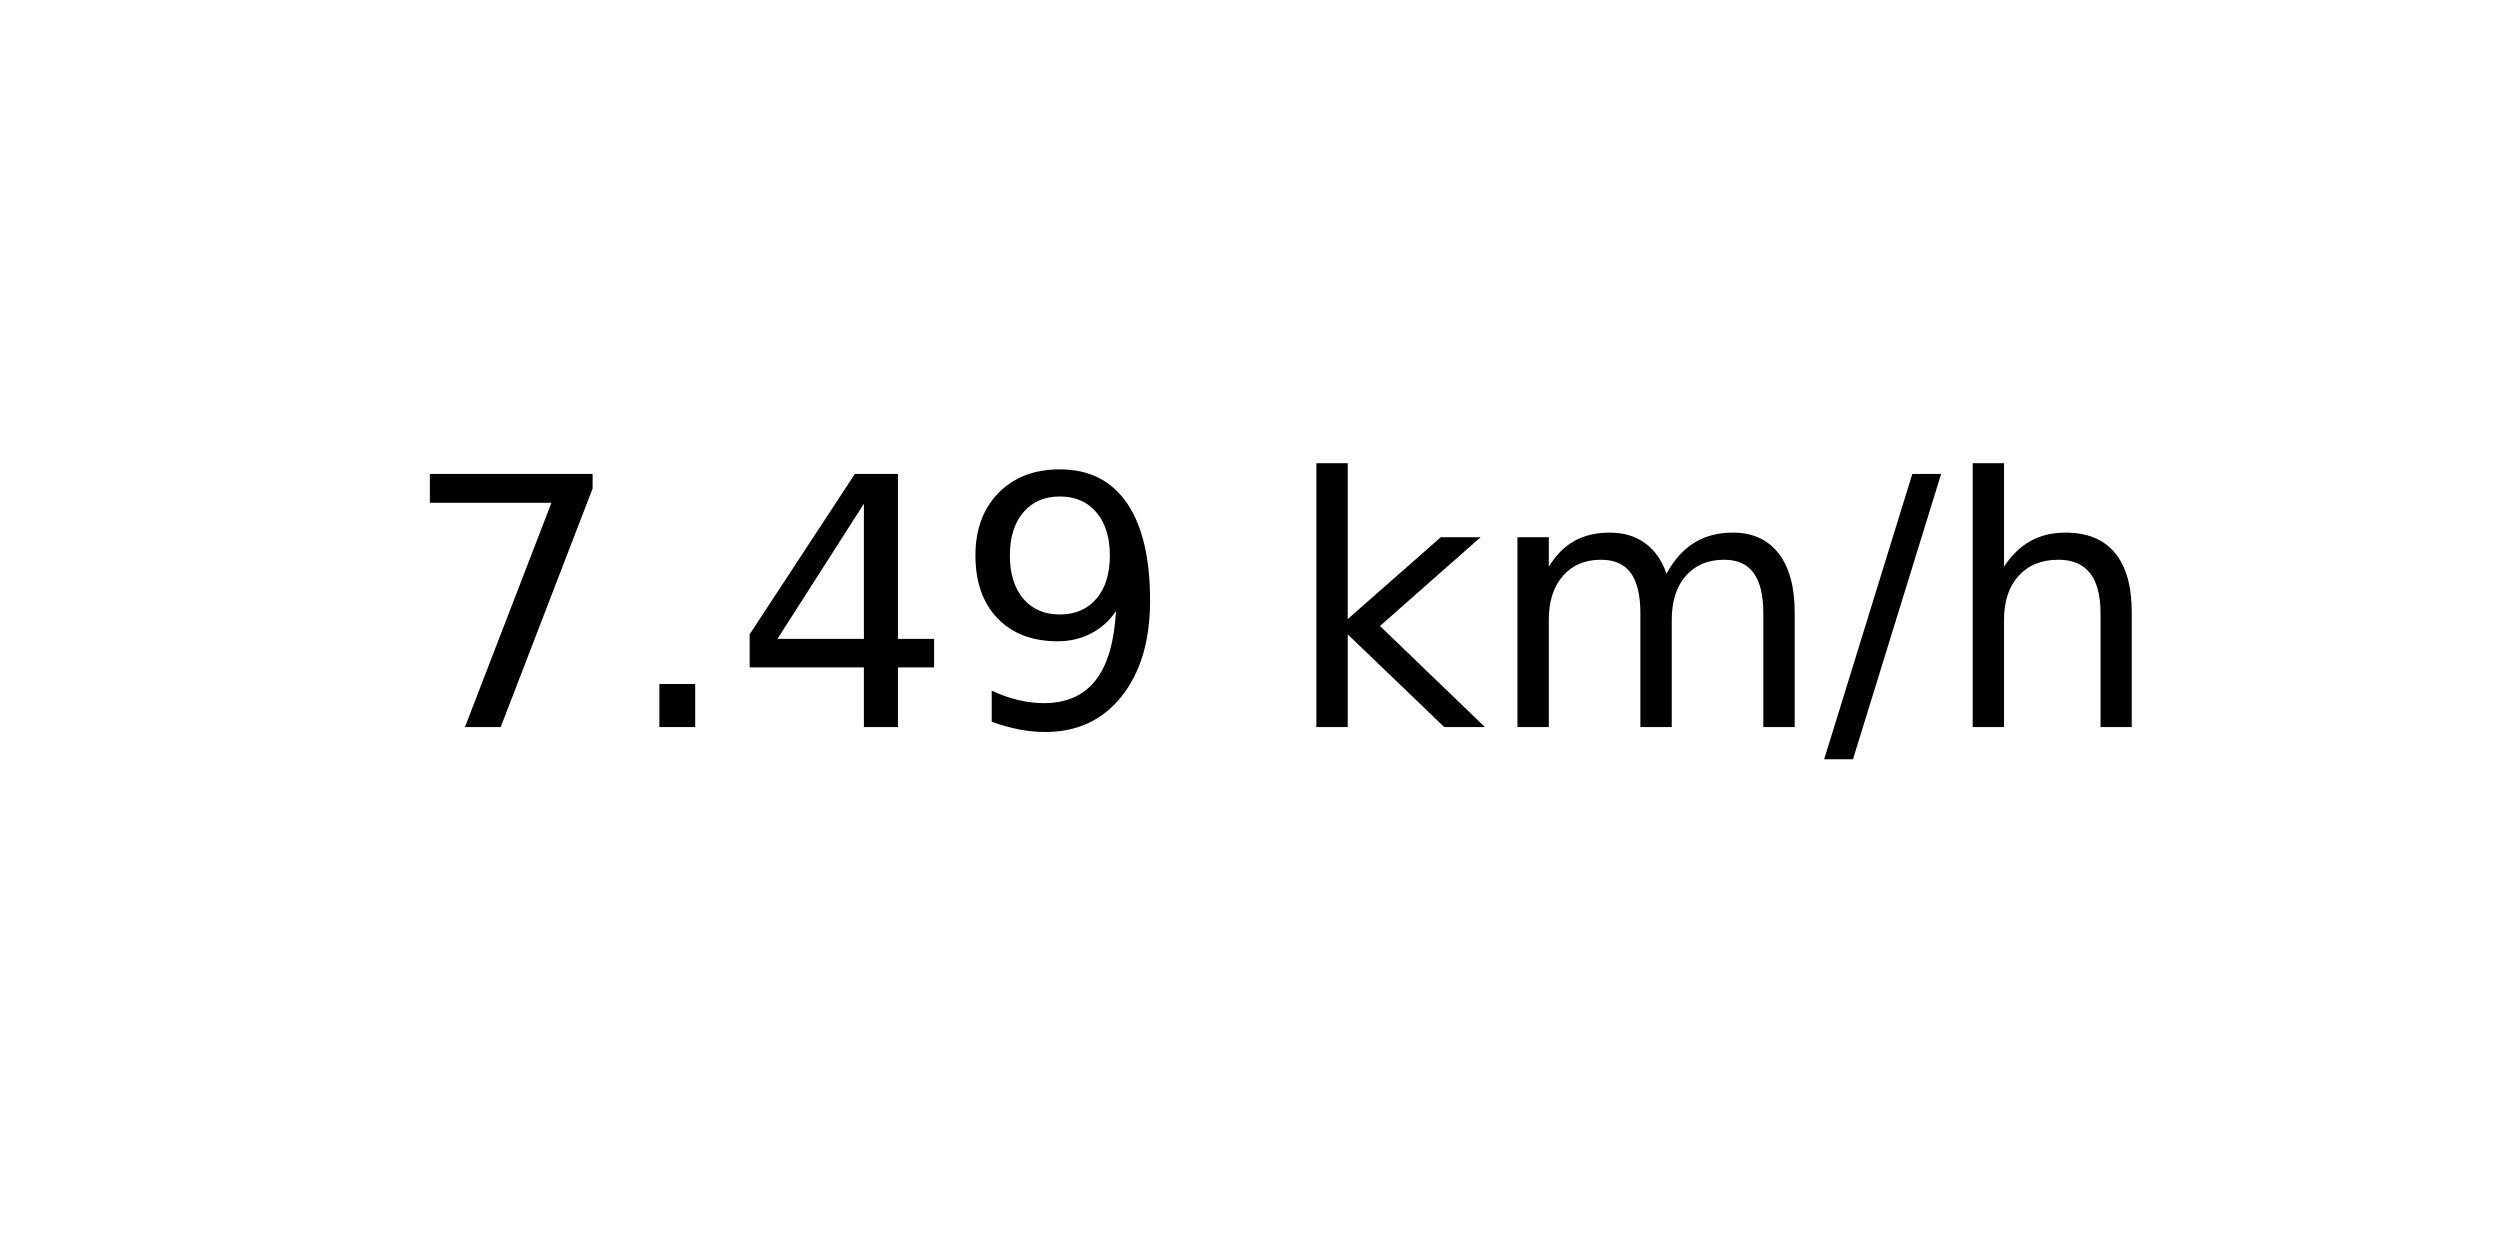
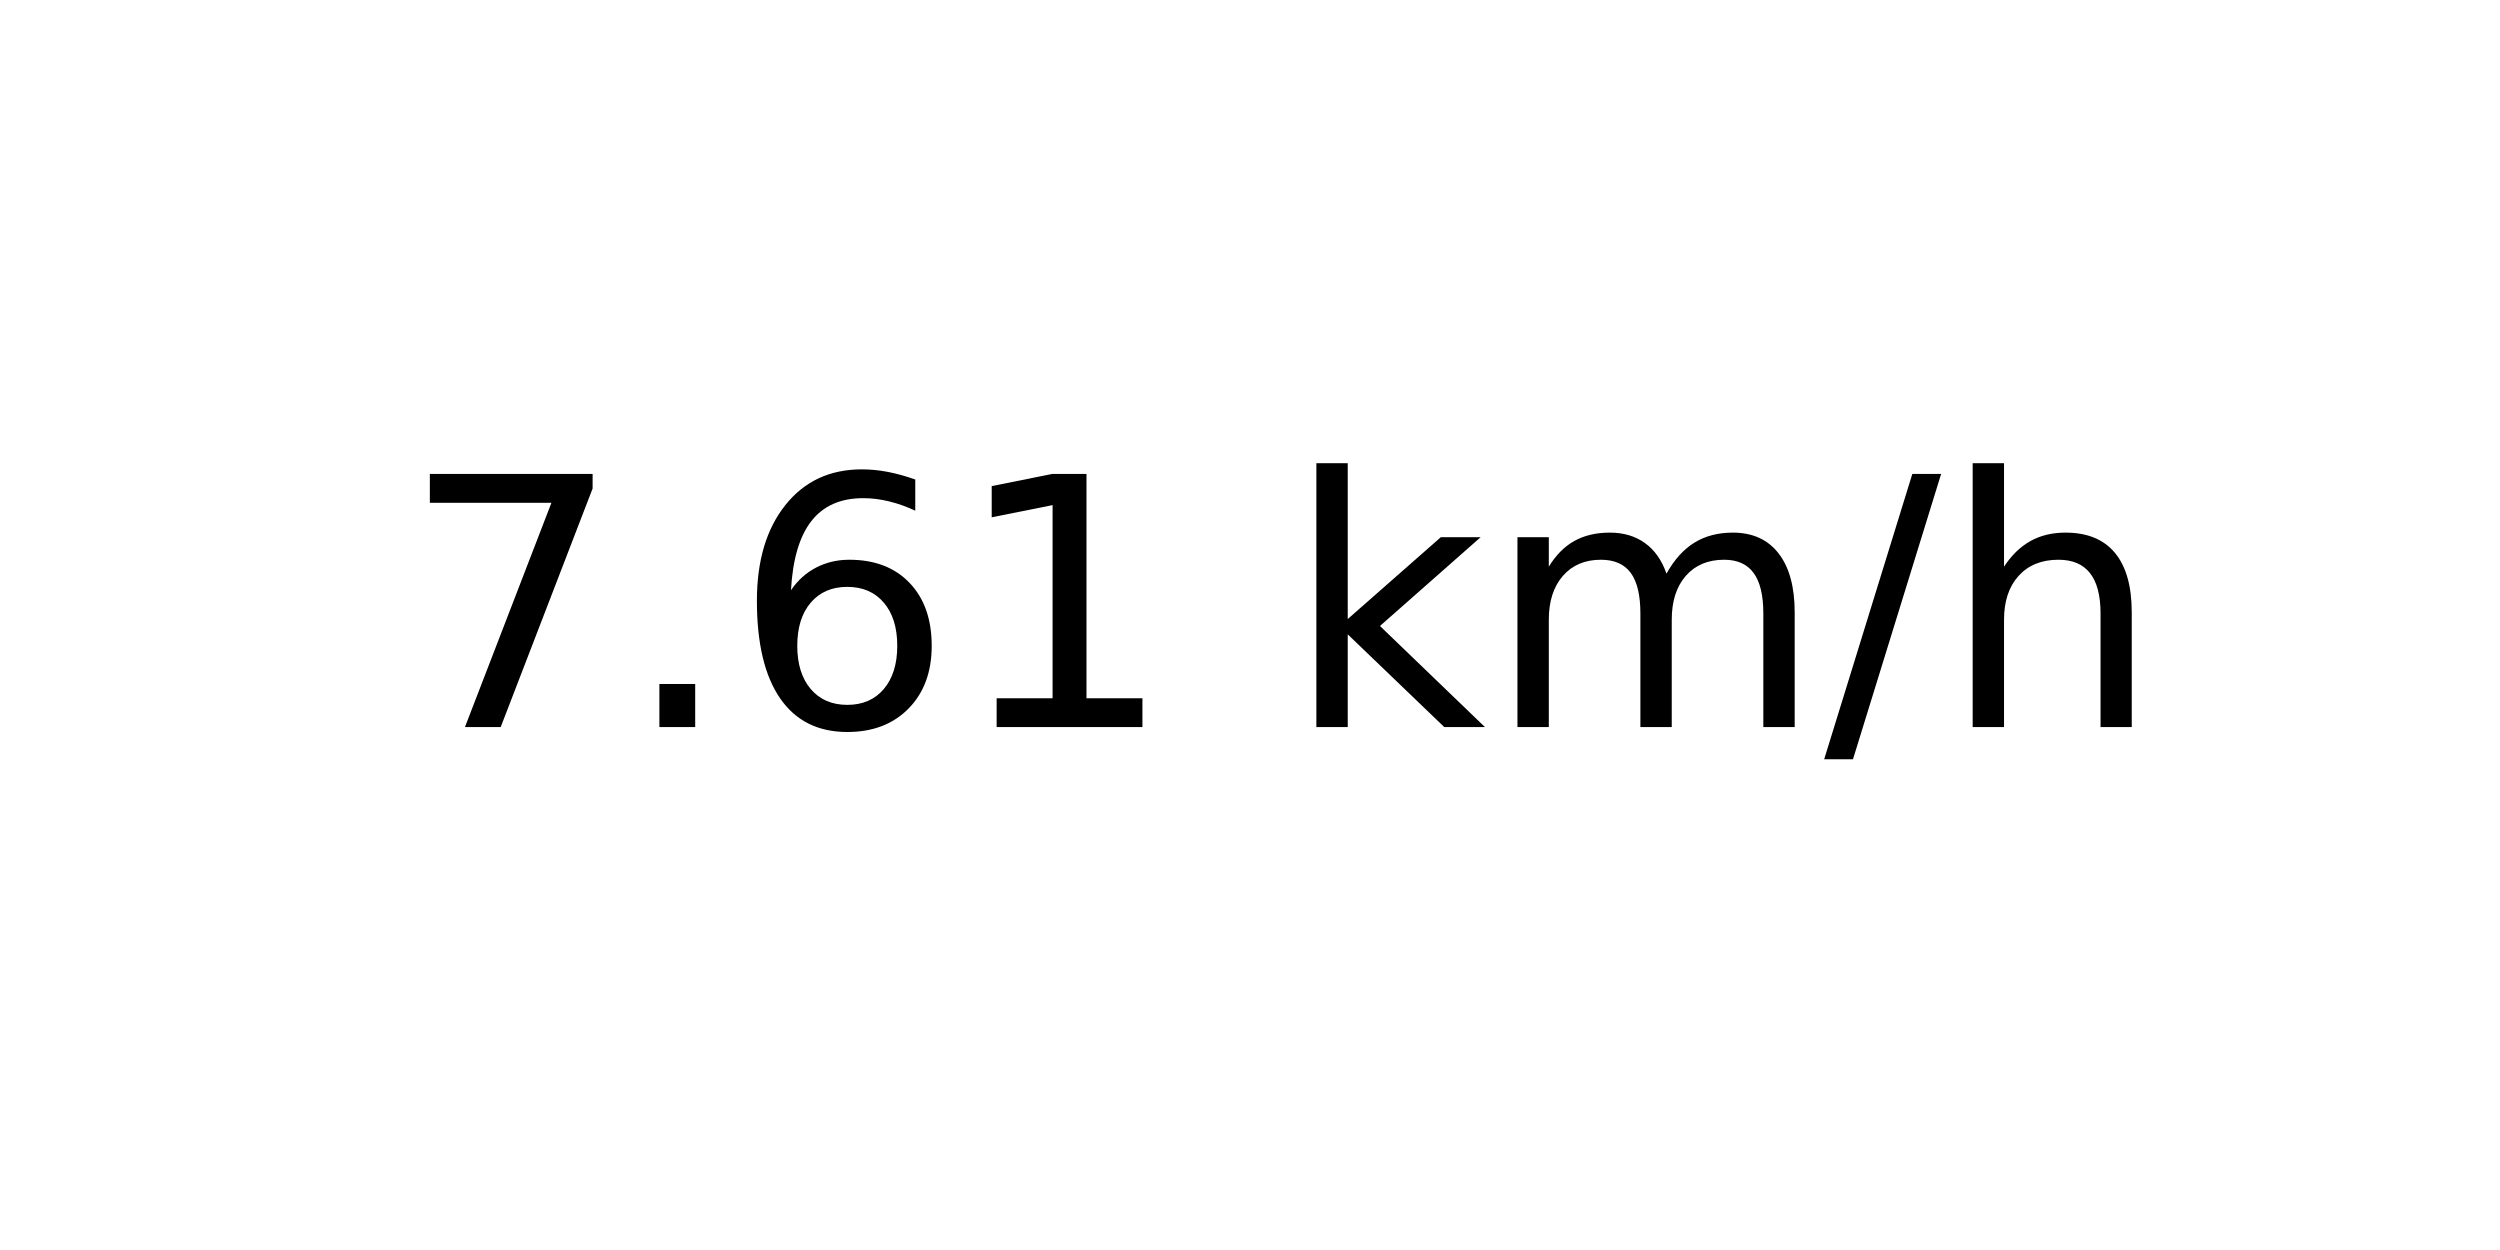
<svg xmlns="http://www.w3.org/2000/svg" xmlns:xlink="http://www.w3.org/1999/xlink" width="72pt" height="36pt" viewBox="0 0 72 36" version="1.1">
  <defs>
    <style type="text/css">*{stroke-linejoin: round; stroke-linecap: butt}</style>
  </defs>
  <g id="figure_1">
    <g id="axes_1">
      <g id="text_1">
        <g transform="translate(11.55937 20.93937) scale(0.1 -0.1)">
          <defs>
            <path id="DejaVuSans-37" d="M 525 4666  L 3525 4666  L 3525 4397  L 1831 0  L 1172 0  L 2766 4134  L 525 4134  L 525 4666  z " transform="scale(0.015625)" />
            <path id="DejaVuSans-2e" d="M 684 794  L 1344 794  L 1344 0  L 684 0  L 684 794  z " transform="scale(0.015625)" />
-             <path id="DejaVuSans-34" d="M 2419 4116  L 825 1625  L 2419 1625  L 2419 4116  z M 2253 4666  L 3047 4666  L 3047 1625  L 3713 1625  L 3713 1100  L 3047 1100  L 3047 0  L 2419 0  L 2419 1100  L 313 1100  L 313 1709  L 2253 4666  z " transform="scale(0.015625)" />
-             <path id="DejaVuSans-39" d="M 703 97  L 703 672  Q 941 559 1184 500  Q 1428 441 1663 441  Q 2288 441 2617 861  Q 2947 1281 2994 2138  Q 2813 1869 2534 1725  Q 2256 1581 1919 1581  Q 1219 1581 811 2004  Q 403 2428 403 3163  Q 403 3881 828 4315  Q 1253 4750 1959 4750  Q 2769 4750 3195 4129  Q 3622 3509 3622 2328  Q 3622 1225 3098 567  Q 2575 -91 1691 -91  Q 1453 -91 1209 -44  Q 966 3 703 97  z M 1959 2075  Q 2384 2075 2632 2365  Q 2881 2656 2881 3163  Q 2881 3666 2632 3958  Q 2384 4250 1959 4250  Q 1534 4250 1286 3958  Q 1038 3666 1038 3163  Q 1038 2656 1286 2365  Q 1534 2075 1959 2075  z " transform="scale(0.015625)" />
+             <path id="DejaVuSans-36" d="M 2113 2584  Q 1688 2584 1439 2293  Q 1191 2003 1191 1497  Q 1191 994 1439 701  Q 1688 409 2113 409  Q 2538 409 2786 701  Q 3034 994 3034 1497  Q 3034 2003 2786 2293  Q 2538 2584 2113 2584  z M 3366 4563  L 3366 3988  Q 3128 4100 2886 4159  Q 2644 4219 2406 4219  Q 1781 4219 1451 3797  Q 1122 3375 1075 2522  Q 1259 2794 1537 2939  Q 1816 3084 2150 3084  Q 2853 3084 3261 2657  Q 3669 2231 3669 1497  Q 3669 778 3244 343  Q 2819 -91 2113 -91  Q 1303 -91 875 529  Q 447 1150 447 2328  Q 447 3434 972 4092  Q 1497 4750 2381 4750  Q 2619 4750 2861 4703  Q 3103 4656 3366 4563  z " transform="scale(0.015625)" />
+             <path id="DejaVuSans-31" d="M 794 531  L 1825 531  L 1825 4091  L 703 3866  L 703 4441  L 1819 4666  L 2450 4666  L 2450 531  L 3481 531  L 3481 0  L 794 0  L 794 531  z " transform="scale(0.015625)" />
            <path id="DejaVuSans-20" transform="scale(0.015625)" />
            <path id="DejaVuSans-6b" d="M 581 4863  L 1159 4863  L 1159 1991  L 2875 3500  L 3609 3500  L 1753 1863  L 3688 0  L 2938 0  L 1159 1709  L 1159 0  L 581 0  L 581 4863  z " transform="scale(0.015625)" />
            <path id="DejaVuSans-6d" d="M 3328 2828  Q 3544 3216 3844 3400  Q 4144 3584 4550 3584  Q 5097 3584 5394 3201  Q 5691 2819 5691 2113  L 5691 0  L 5113 0  L 5113 2094  Q 5113 2597 4934 2840  Q 4756 3084 4391 3084  Q 3944 3084 3684 2787  Q 3425 2491 3425 1978  L 3425 0  L 2847 0  L 2847 2094  Q 2847 2600 2669 2842  Q 2491 3084 2119 3084  Q 1678 3084 1418 2786  Q 1159 2488 1159 1978  L 1159 0  L 581 0  L 581 3500  L 1159 3500  L 1159 2956  Q 1356 3278 1631 3431  Q 1906 3584 2284 3584  Q 2666 3584 2933 3390  Q 3200 3197 3328 2828  z " transform="scale(0.015625)" />
            <path id="DejaVuSans-2f" d="M 1625 4666  L 2156 4666  L 531 -594  L 0 -594  L 1625 4666  z " transform="scale(0.015625)" />
            <path id="DejaVuSans-68" d="M 3513 2113  L 3513 0  L 2938 0  L 2938 2094  Q 2938 2591 2744 2837  Q 2550 3084 2163 3084  Q 1697 3084 1428 2787  Q 1159 2491 1159 1978  L 1159 0  L 581 0  L 581 4863  L 1159 4863  L 1159 2956  Q 1366 3272 1645 3428  Q 1925 3584 2291 3584  Q 2894 3584 3203 3211  Q 3513 2838 3513 2113  z " transform="scale(0.015625)" />
          </defs>
          <use xlink:href="#DejaVuSans-37" />
          <use xlink:href="#DejaVuSans-2e" x="63.623" />
-           <use xlink:href="#DejaVuSans-34" x="95.41" />
-           <use xlink:href="#DejaVuSans-39" x="159.033" />
+           <use xlink:href="#DejaVuSans-36" x="95.41" />
+           <use xlink:href="#DejaVuSans-31" x="159.033" />
          <use xlink:href="#DejaVuSans-20" x="222.656" />
          <use xlink:href="#DejaVuSans-6b" x="254.443" />
          <use xlink:href="#DejaVuSans-6d" x="312.354" />
          <use xlink:href="#DejaVuSans-2f" x="409.766" />
          <use xlink:href="#DejaVuSans-68" x="443.457" />
        </g>
      </g>
    </g>
  </g>
</svg>
